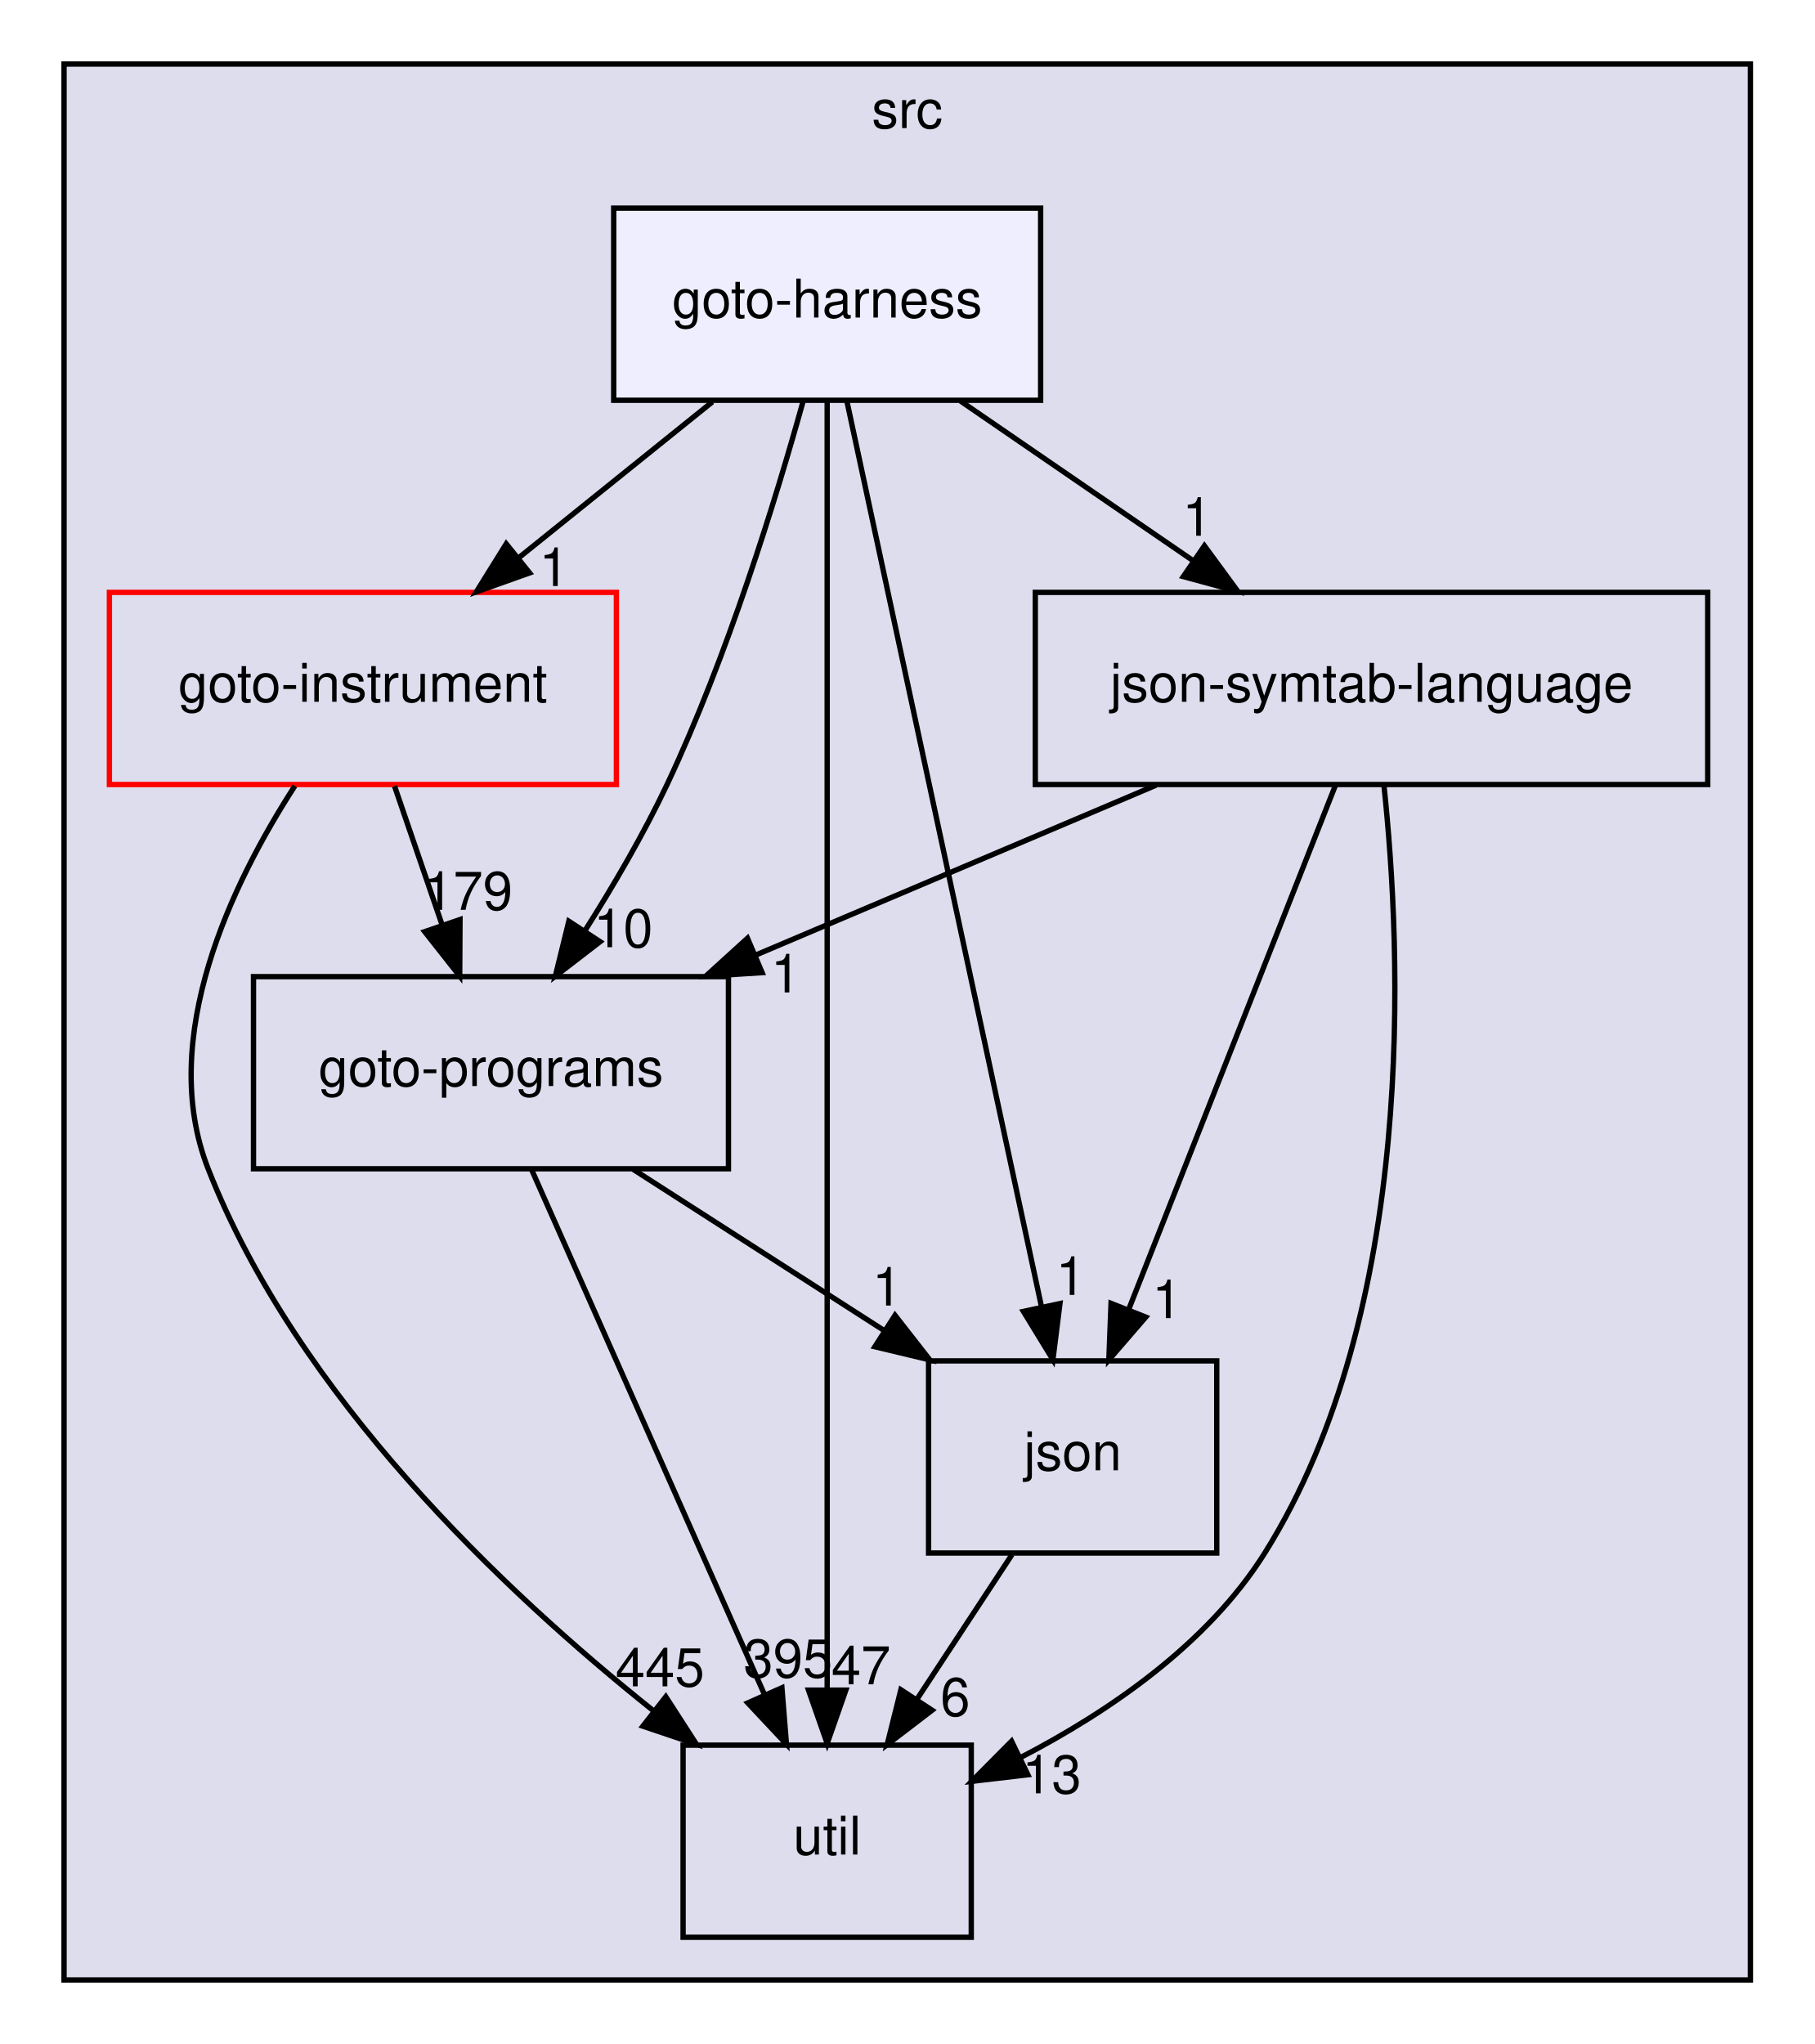
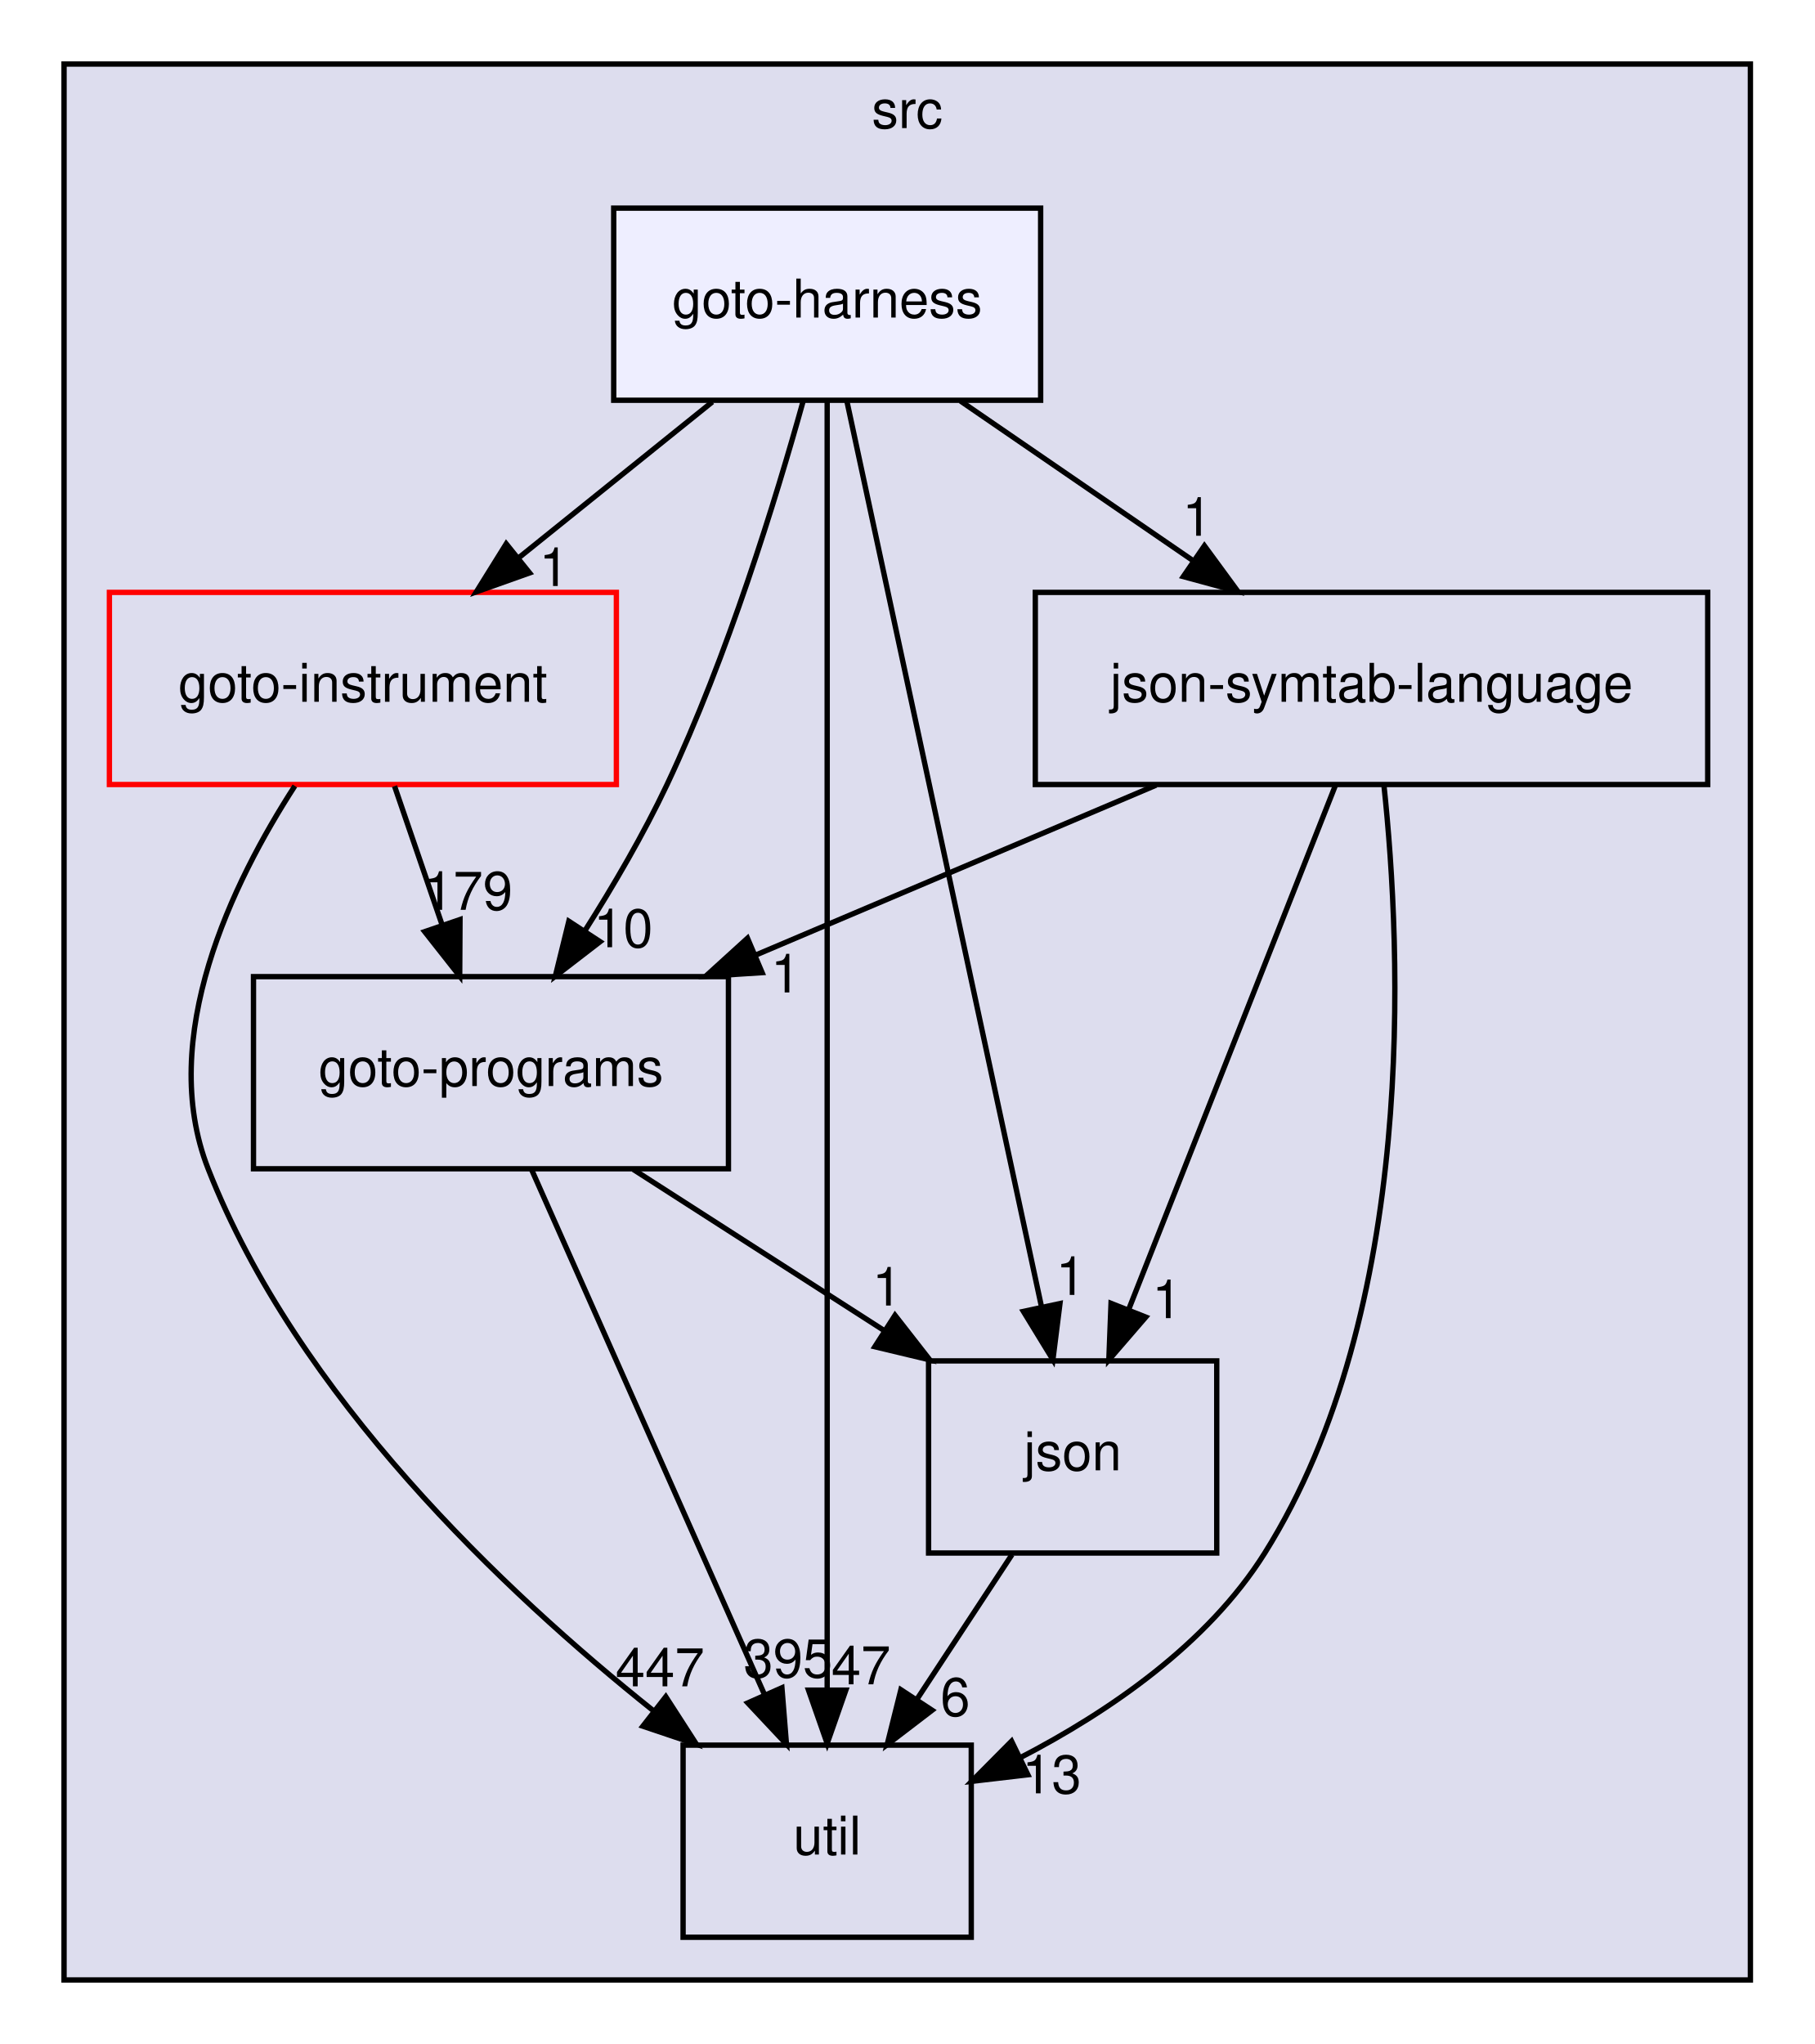
<svg xmlns="http://www.w3.org/2000/svg" xmlns:xlink="http://www.w3.org/1999/xlink" width="340pt" height="383pt" viewBox="0.00 0.00 340.00 383.00">
  <g id="graph0" class="graph" transform="scale(1 1) rotate(0) translate(4 379)">
    <g id="clust1" class="cluster">
      <g id="a_clust1">
        <a xlink:href="dir_68267d1309a1af8e8297ef4c3efbcdba.html" target="_top" xlink:title="src">
          <polygon fill="#ddddee" stroke="black" points="8,-8 8,-367 324,-367 324,-8 8,-8" />
          <text text-anchor="middle" x="166" y="-355" font-family="Helvetica,sans-Serif" font-size="10.00">src</text>
        </a>
      </g>
    </g>
    <g id="node1" class="node">
      <g id="a_node1">
        <a xlink:href="dir_4cd183c173ff5cfcfce420f655b591bf.html" target="_top" xlink:title="goto-instrument">
          <polygon fill="none" stroke="red" points="111.5,-268 16.5,-268 16.5,-232 111.5,-232 111.5,-268" />
          <text text-anchor="middle" x="64" y="-247.5" font-family="Helvetica,sans-Serif" font-size="10.00">goto-instrument</text>
        </a>
      </g>
    </g>
    <g id="node2" class="node">
      <g id="a_node2">
        <a xlink:href="dir_807c5b2c83e0c14a10083f60cf67ca05.html" target="_top" xlink:title="goto-programs">
          <polygon fill="none" stroke="black" points="132.5,-196 43.5,-196 43.5,-160 132.5,-160 132.5,-196" />
          <text text-anchor="middle" x="88" y="-175.5" font-family="Helvetica,sans-Serif" font-size="10.00">goto-programs</text>
        </a>
      </g>
    </g>
    <g id="edge1" class="edge">
      <path fill="none" stroke="black" d="M69.93,-231.7C72.61,-223.9 75.83,-214.51 78.8,-205.83" />
      <polygon fill="black" stroke="black" points="82.2,-206.7 82.14,-196.1 75.58,-204.43 82.2,-206.7" />
      <g id="a_edge1-headlabel">
        <a xlink:href="dir_000023_000024.html" target="_top" xlink:title="179">
          <text text-anchor="middle" x="83.72" y="-208.52" font-family="Helvetica,sans-Serif" font-size="10.00">179</text>
        </a>
      </g>
    </g>
    <g id="node3" class="node">
      <g id="a_node3">
        <a xlink:href="dir_b7878ad5ecbf2506f4125b9d34c97e45.html" target="_top" xlink:title="util">
          <polygon fill="none" stroke="black" points="178,-52 124,-52 124,-16 178,-16 178,-52" />
          <text text-anchor="middle" x="151" y="-31.5" font-family="Helvetica,sans-Serif" font-size="10.00">util</text>
        </a>
      </g>
    </g>
    <g id="edge2" class="edge">
      <path fill="none" stroke="black" d="M51.25,-231.73C39.55,-213.64 25.38,-184.51 35,-160 51.69,-117.48 90.39,-80.82 118.51,-58.39" />
      <polygon fill="black" stroke="black" points="120.76,-61.07 126.5,-52.17 116.46,-55.55 120.76,-61.07" />
      <g id="a_edge2-headlabel">
-         <a xlink:href="dir_000023_000036.html" target="_top" xlink:title="445">
-           <text text-anchor="middle" x="119.67" y="-63.02" font-family="Helvetica,sans-Serif" font-size="10.00">445</text>
+         <a xlink:href="dir_000023_000036.html" target="_top" xlink:title="447">
+           <text text-anchor="middle" x="119.67" y="-63.02" font-family="Helvetica,sans-Serif" font-size="10.00">447</text>
        </a>
      </g>
    </g>
    <g id="edge7" class="edge">
      <path fill="none" stroke="black" d="M95.6,-159.87C106.43,-135.46 126.41,-90.43 139.18,-61.64" />
      <polygon fill="black" stroke="black" points="142.52,-62.75 143.37,-52.19 136.12,-59.91 142.52,-62.75" />
      <g id="a_edge7-headlabel">
        <a xlink:href="dir_000024_000036.html" target="_top" xlink:title="395">
          <text text-anchor="middle" x="143.66" y="-64.69" font-family="Helvetica,sans-Serif" font-size="10.00">395</text>
        </a>
      </g>
    </g>
    <g id="node4" class="node">
      <g id="a_node4">
        <a xlink:href="dir_da4c9dd239018fe26269ba2e1cf7c9a1.html" target="_top" xlink:title="json">
          <polygon fill="none" stroke="black" points="224,-124 170,-124 170,-88 224,-88 224,-124" />
          <text text-anchor="middle" x="197" y="-103.5" font-family="Helvetica,sans-Serif" font-size="10.00">json</text>
        </a>
      </g>
    </g>
    <g id="edge8" class="edge">
      <path fill="none" stroke="black" d="M114.66,-159.88C128.78,-150.81 146.31,-139.55 161.56,-129.76" />
      <polygon fill="black" stroke="black" points="163.71,-132.54 170.23,-124.19 159.93,-126.65 163.71,-132.54" />
      <g id="a_edge8-headlabel">
        <a xlink:href="dir_000024_000028.html" target="_top" xlink:title="1">
          <text text-anchor="middle" x="162.22" y="-134.37" font-family="Helvetica,sans-Serif" font-size="10.00">1</text>
        </a>
      </g>
    </g>
    <g id="edge6" class="edge">
      <path fill="none" stroke="black" d="M185.63,-87.7C180.28,-79.56 173.8,-69.69 167.89,-60.7" />
      <polygon fill="black" stroke="black" points="170.66,-58.54 162.24,-52.1 164.81,-62.38 170.66,-58.54" />
      <g id="a_edge6-headlabel">
        <a xlink:href="dir_000028_000036.html" target="_top" xlink:title="6">
          <text text-anchor="middle" x="175" y="-57.48" font-family="Helvetica,sans-Serif" font-size="10.00">6</text>
        </a>
      </g>
    </g>
    <g id="node5" class="node">
      <g id="a_node5">
        <a xlink:href="dir_e6e3ab3c817f1bda892a40cd9aa75888.html" target="_top" xlink:title="json-symtab-language">
          <polygon fill="none" stroke="black" points="316,-268 190,-268 190,-232 316,-232 316,-268" />
          <text text-anchor="middle" x="253" y="-247.5" font-family="Helvetica,sans-Serif" font-size="10.00">json-symtab-language</text>
        </a>
      </g>
    </g>
    <g id="edge3" class="edge">
      <path fill="none" stroke="black" d="M212.64,-231.88C189.98,-222.26 161.53,-210.19 137.53,-200.01" />
      <polygon fill="black" stroke="black" points="138.81,-196.75 128.23,-196.07 136.07,-203.2 138.81,-196.75" />
      <g id="a_edge3-headlabel">
        <a xlink:href="dir_000051_000024.html" target="_top" xlink:title="1">
          <text text-anchor="middle" x="143.22" y="-193.04" font-family="Helvetica,sans-Serif" font-size="10.00">1</text>
        </a>
      </g>
    </g>
    <g id="edge4" class="edge">
      <path fill="none" stroke="black" d="M255.32,-231.95C258.65,-200.76 261.59,-133.57 233,-88 222.28,-70.92 203.82,-58.27 187.12,-49.62" />
      <polygon fill="black" stroke="black" points="188.61,-46.45 178.09,-45.22 185.55,-52.74 188.61,-46.45" />
      <g id="a_edge4-headlabel">
        <a xlink:href="dir_000051_000036.html" target="_top" xlink:title="13">
          <text text-anchor="middle" x="193.08" y="-42.97" font-family="Helvetica,sans-Serif" font-size="10.00">13</text>
        </a>
      </g>
    </g>
    <g id="edge5" class="edge">
      <path fill="none" stroke="black" d="M246.25,-231.87C236.62,-207.46 218.86,-162.43 207.5,-133.64" />
      <polygon fill="black" stroke="black" points="210.7,-132.21 203.78,-124.19 204.19,-134.78 210.7,-132.21" />
      <g id="a_edge5-headlabel">
        <a xlink:href="dir_000051_000028.html" target="_top" xlink:title="1">
          <text text-anchor="middle" x="214.66" y="-132.01" font-family="Helvetica,sans-Serif" font-size="10.00">1</text>
        </a>
      </g>
    </g>
    <g id="node6" class="node">
      <g id="a_node6">
        <a xlink:href="dir_9571ccb0afd832b53e4f5cd1bf134994.html" target="_top" xlink:title="goto-harness">
          <polygon fill="#eeeeff" stroke="black" points="191,-340 111,-340 111,-304 191,-304 191,-340" />
          <text text-anchor="middle" x="151" y="-319.5" font-family="Helvetica,sans-Serif" font-size="10.00">goto-harness</text>
        </a>
      </g>
    </g>
    <g id="edge9" class="edge">
      <path fill="none" stroke="black" d="M129.49,-303.7C118.54,-294.88 105.05,-284.03 93.18,-274.47" />
      <polygon fill="black" stroke="black" points="95.24,-271.65 85.26,-268.1 90.86,-277.1 95.24,-271.65" />
      <g id="a_edge9-headlabel">
        <a xlink:href="dir_000022_000023.html" target="_top" xlink:title="1">
          <text text-anchor="middle" x="99.82" y="-269.19" font-family="Helvetica,sans-Serif" font-size="10.00">1</text>
        </a>
      </g>
    </g>
    <g id="edge10" class="edge">
      <path fill="none" stroke="black" d="M146.49,-303.81C141.41,-285.54 132.34,-256.04 121,-232 116.6,-222.69 110.93,-212.99 105.52,-204.47" />
      <polygon fill="black" stroke="black" points="108.45,-202.55 100.06,-196.09 102.59,-206.38 108.45,-202.55" />
      <g id="a_edge10-headlabel">
        <a xlink:href="dir_000022_000024.html" target="_top" xlink:title="10">
          <text text-anchor="middle" x="112.79" y="-201.51" font-family="Helvetica,sans-Serif" font-size="10.00">10</text>
        </a>
      </g>
    </g>
    <g id="edge11" class="edge">
      <path fill="none" stroke="black" d="M151,-303.97C151,-256.29 151,-121.18 151,-62.63" />
      <polygon fill="black" stroke="black" points="154.5,-62.31 151,-52.31 147.5,-62.31 154.5,-62.31" />
      <g id="a_edge11-headlabel">
        <a xlink:href="dir_000022_000036.html" target="_top" xlink:title="47">
          <text text-anchor="middle" x="157.34" y="-63.4" font-family="Helvetica,sans-Serif" font-size="10.00">47</text>
        </a>
      </g>
    </g>
    <g id="edge12" class="edge">
      <path fill="none" stroke="black" d="M154.69,-303.85C162.66,-266.75 181.56,-178.81 191.17,-134.1" />
      <polygon fill="black" stroke="black" points="194.62,-134.74 193.3,-124.23 187.77,-133.27 194.62,-134.74" />
      <g id="a_edge12-headlabel">
        <a xlink:href="dir_000022_000028.html" target="_top" xlink:title="1">
          <text text-anchor="middle" x="196.64" y="-136.36" font-family="Helvetica,sans-Serif" font-size="10.00">1</text>
        </a>
      </g>
    </g>
    <g id="edge13" class="edge">
      <path fill="none" stroke="black" d="M175.95,-303.88C189.04,-294.89 205.26,-283.76 219.44,-274.03" />
      <polygon fill="black" stroke="black" points="221.69,-276.73 227.95,-268.19 217.73,-270.96 221.69,-276.73" />
      <g id="a_edge13-headlabel">
        <a xlink:href="dir_000022_000051.html" target="_top" xlink:title="1">
          <text text-anchor="middle" x="220.33" y="-278.61" font-family="Helvetica,sans-Serif" font-size="10.00">1</text>
        </a>
      </g>
    </g>
  </g>
</svg>
